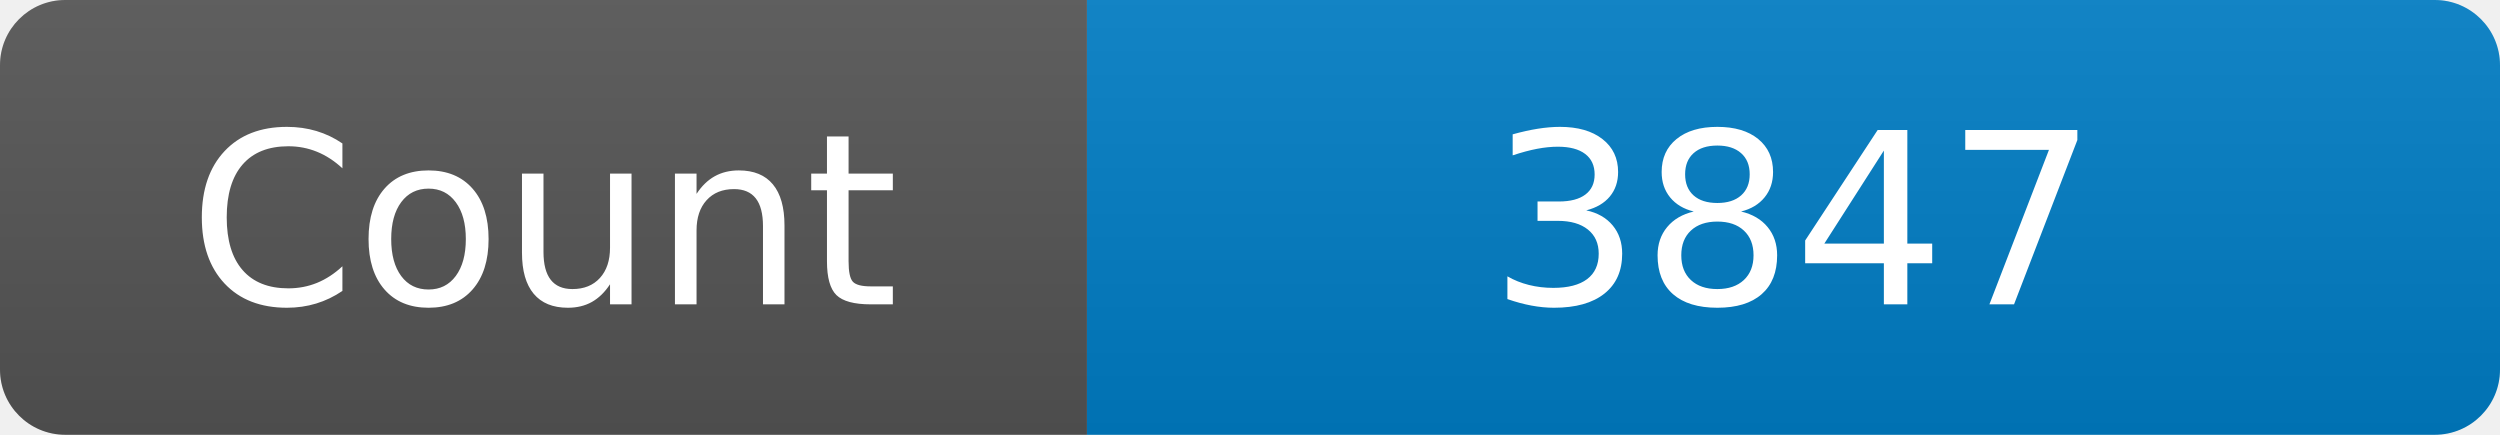
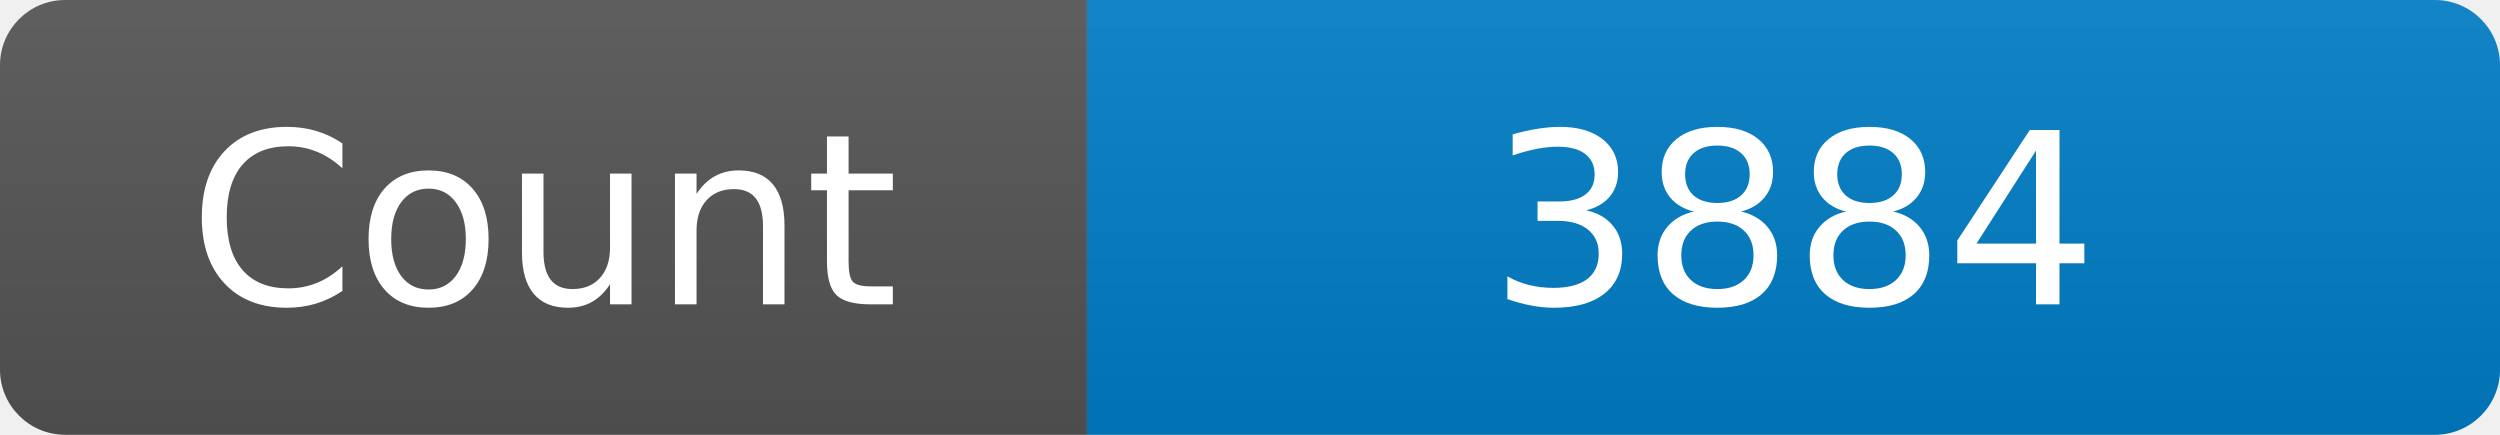
<svg xmlns="http://www.w3.org/2000/svg" width="115" height="20" role="img" aria-label="Maintained?: yes">
  <linearGradient id="s" x2="0" y2="100%">
    <stop offset="0" stop-color="#bbb" stop-opacity=".1" />
    <stop offset="1" stop-opacity=".1" />
  </linearGradient>
  <clipPath id="r">
    <rect width="115" height="20" rx="3" fill="#fff" />
  </clipPath>
  <g clip-path="url(#r)">
    <rect width="50" height="20" fill="#555" />
    <rect x="50" width="160" height="20" fill="#007ec6" />
    <rect width="115" height="20" fill="url(#s)" />
  </g>
  <g fill="#fff" text-anchor="middle" font-family="Verdana,Geneva,DejaVu Sans,sans-serif" font-size="110">
    <text x="250" y="140" transform="scale(.1)" fill="#fff">Count</text>
-     <text x="825" y="140" transform="scale(.1)" fill="#fff">3847</text>
+     <text x="825" y="140" transform="scale(.1)" fill="#fff">3884</text>
  </g>
</svg>
